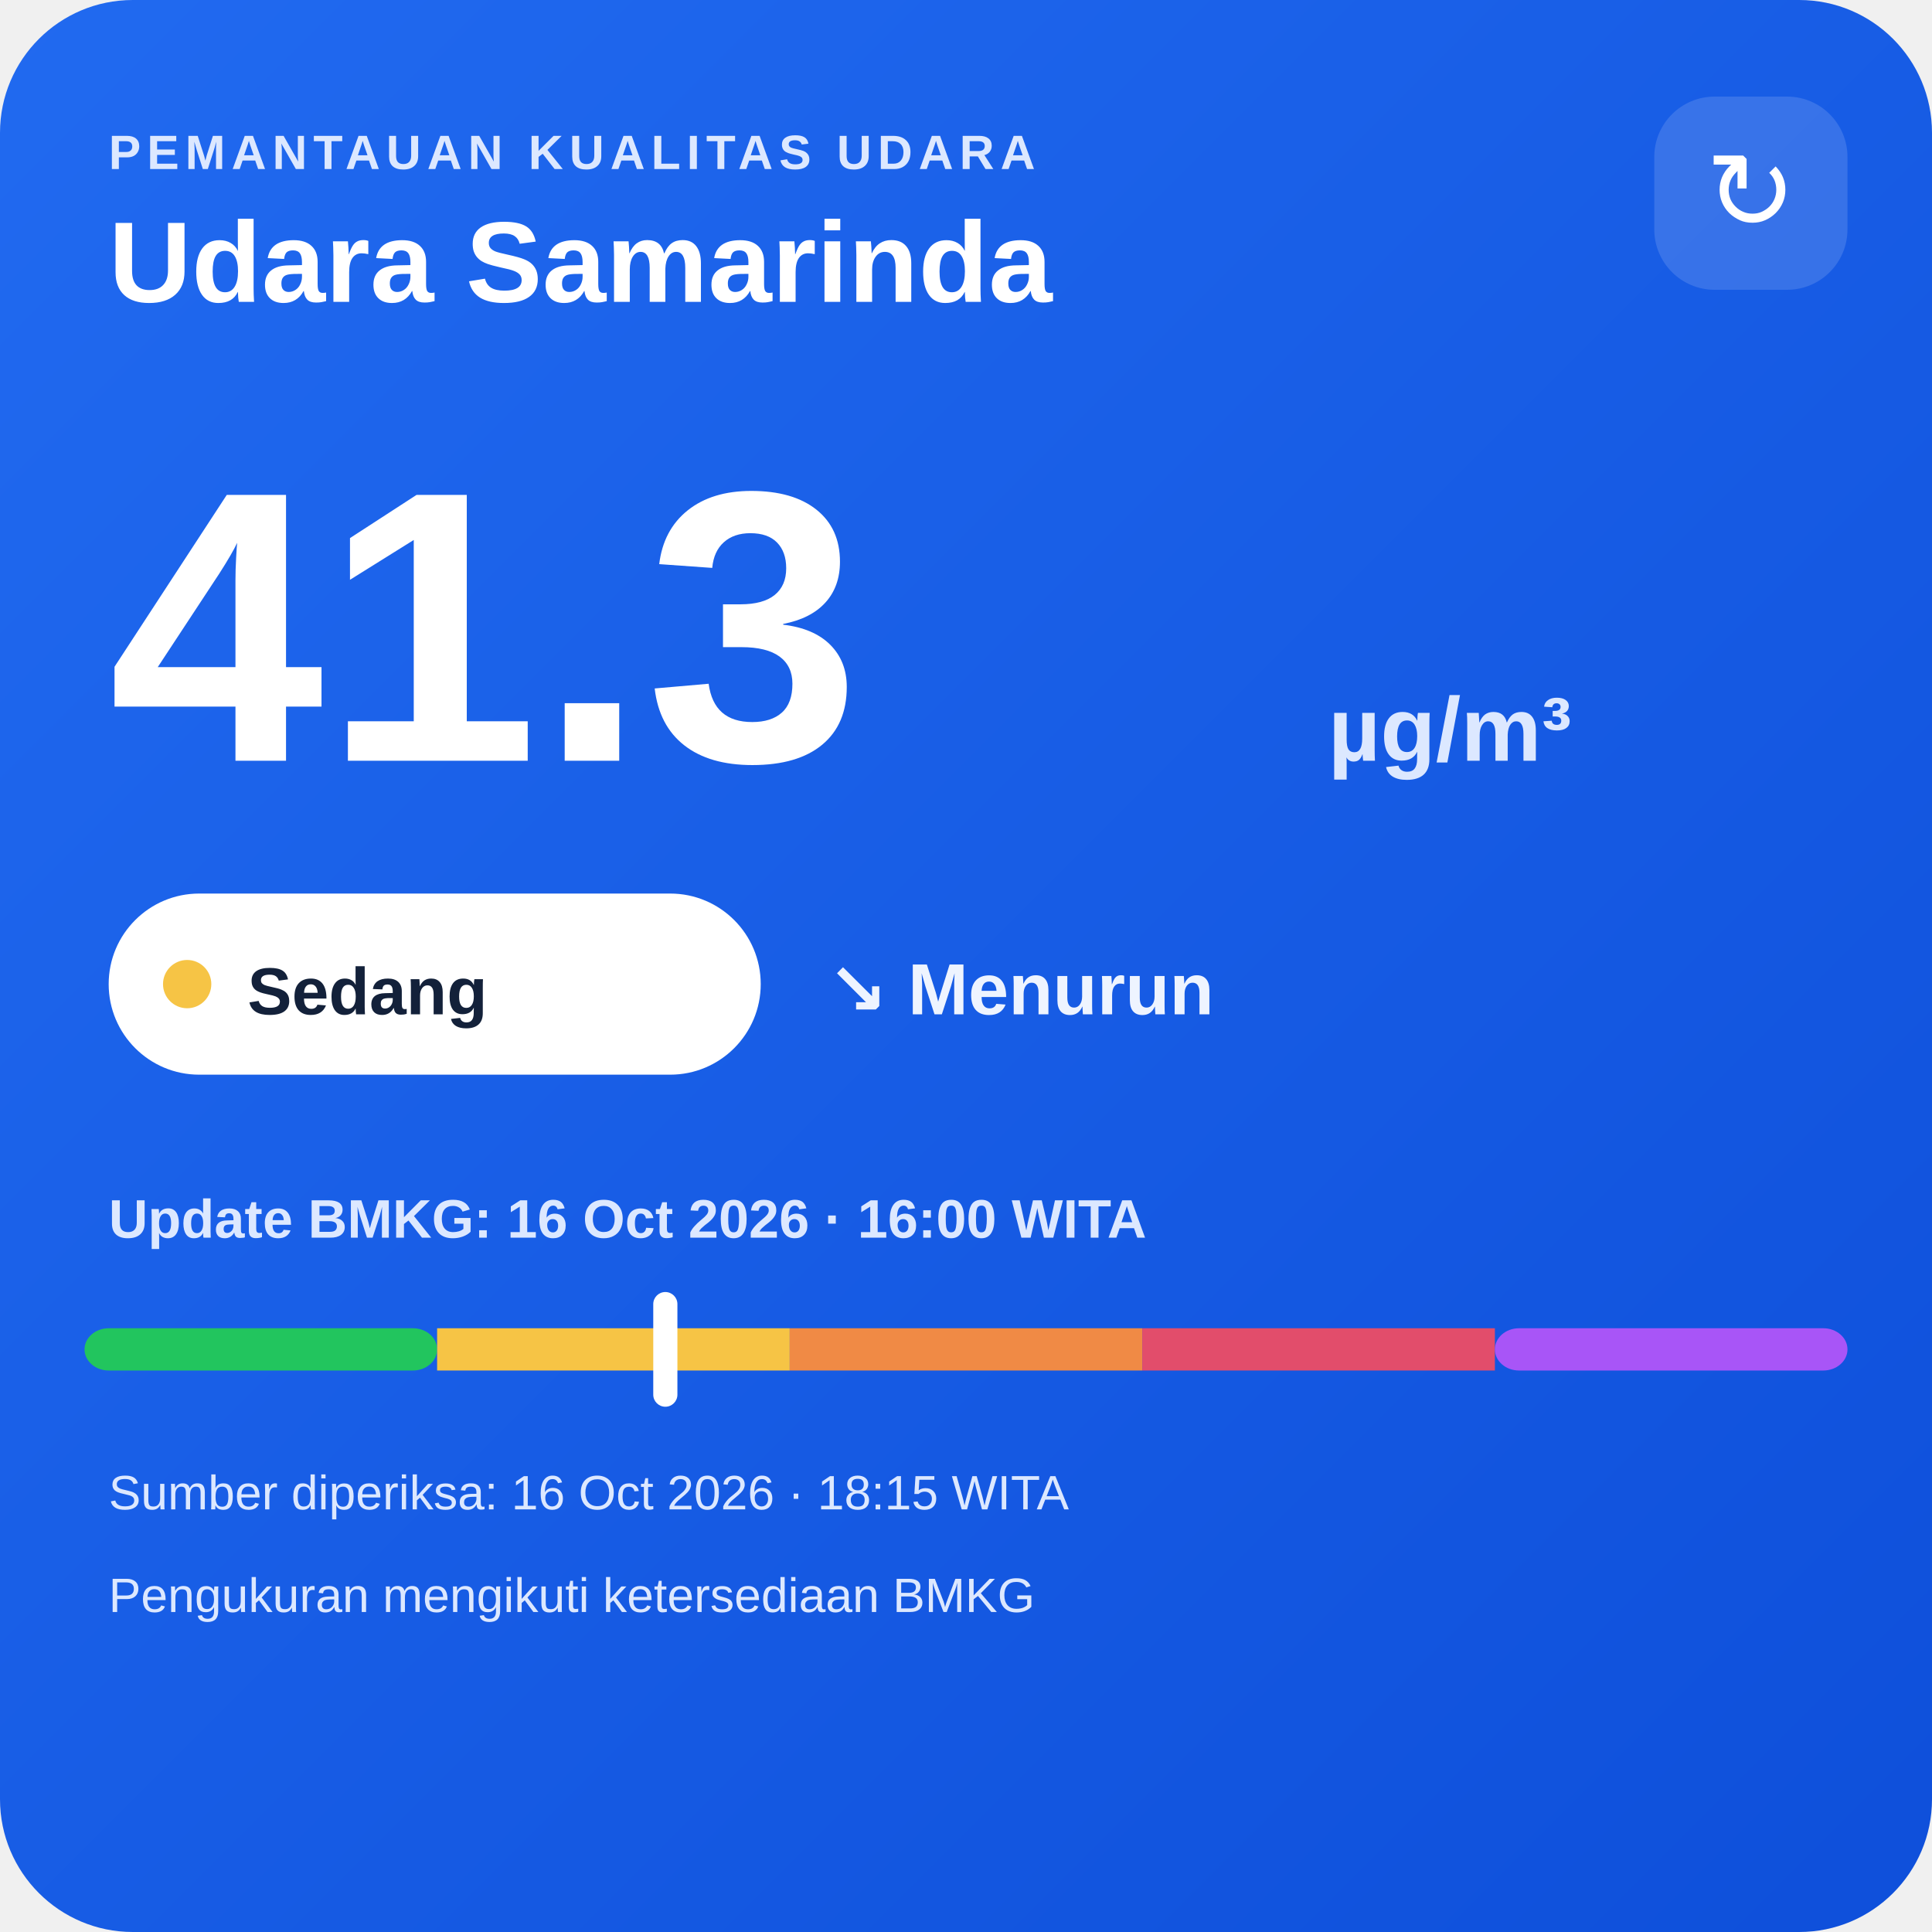
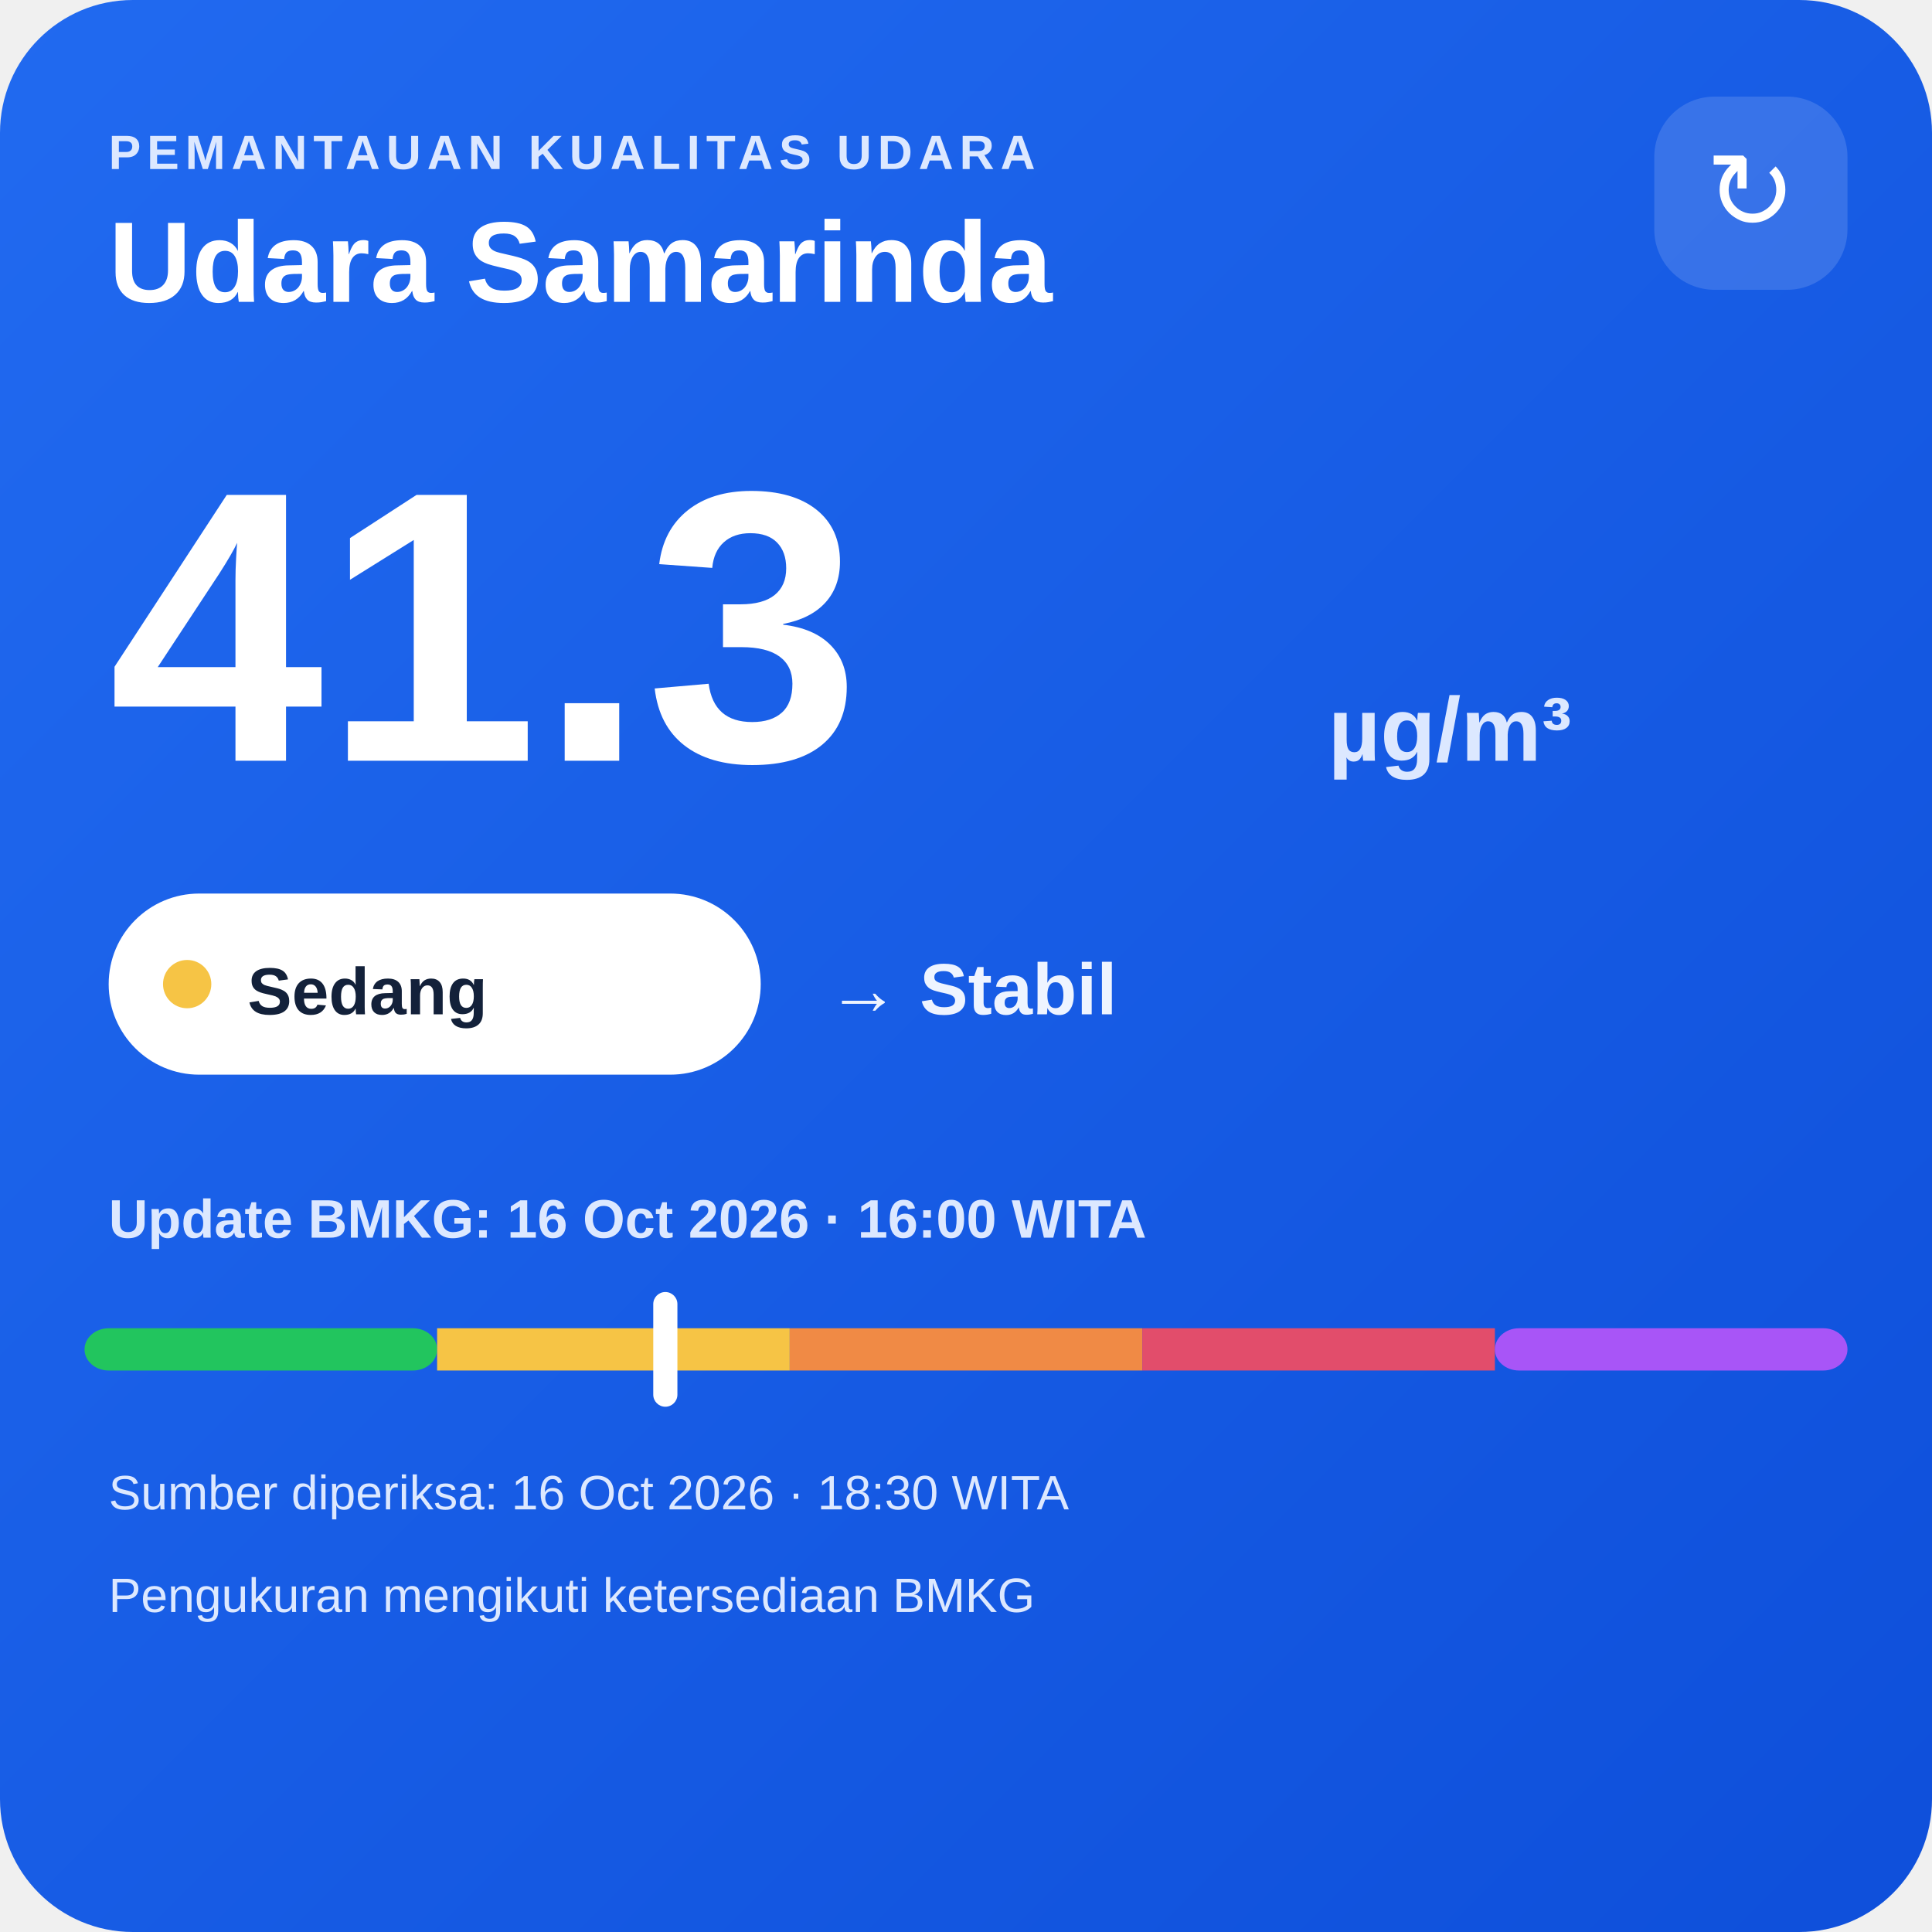
<svg xmlns="http://www.w3.org/2000/svg" width="320" height="320" viewBox="0 0 320 320">
  <defs>
    <linearGradient id="bg" x1="0" y1="0" x2="1" y2="1">
      <stop offset="0" stop-color="#216af0" />
      <stop offset="1" stop-color="#0e4fda" />
    </linearGradient>
  </defs>
  <rect width="320" height="320" rx="22" fill="url(#bg)" />
  <text x="18" y="28" fill="#dce8ff" font-family="Arial,sans-serif" font-size="8" font-weight="700" letter-spacing="1">PEMANTAUAN KUALITAS UDARA</text>
  <text x="18" y="50" fill="#ffffff" font-family="Arial,sans-serif" font-size="19" font-weight="700">Udara Samarinda</text>
  <rect x="274" y="16" width="32" height="32" rx="10" fill="#ffffff" fill-opacity=".14" />
  <text x="290" y="38" text-anchor="middle" fill="#ffffff" font-family="Arial,sans-serif" font-size="18">↻</text>
  <text x="18" y="126" fill="#ffffff" font-family="Arial,sans-serif" font-size="64" font-weight="800">41.3</text>
  <text x="220" y="126" fill="#dce8ff" font-family="Arial,sans-serif" font-size="15" font-weight="700">µg/m³</text>
  <rect x="18" y="148" width="108" height="30" rx="15" fill="#ffffff" />
  <circle cx="31" cy="163" r="4" fill="#f6c445" />
  <text x="41" y="168" fill="#13213a" font-family="Arial,sans-serif" font-size="11" font-weight="700">Sedang</text>
-   <text x="137" y="168" fill="#eef4ff" font-family="Arial,sans-serif" font-size="12" font-weight="700">↘ Menurun</text>
+   <text x="137" y="168" fill="#eef4ff" font-family="Arial,sans-serif" font-size="12" font-weight="700">→ Stabil</text>
  <text x="18" y="205" fill="#dce8ff" font-family="Arial,sans-serif" font-size="9" font-weight="700">Update BMKG: 16 Oct 2026 · 16:00 WITA</text>
  <rect x="14" y="220" width="58.4" height="7" rx="4" fill="#22c55e" />
  <rect x="72.4" y="220" width="58.4" height="7" fill="#f6c445" />
  <rect x="130.8" y="220" width="58.4" height="7" fill="#f08a45" />
  <rect x="189.2" y="220" width="58.4" height="7" fill="#e24d6b" />
  <rect x="247.6" y="220" width="58.4" height="7" rx="4" fill="#a855f7" />
  <rect x="108.2" y="214" width="4" height="19" rx="2" fill="#ffffff" />
-   <text x="18" y="250" fill="#dce8ff" font-family="Arial,sans-serif" font-size="8">Sumber diperiksa: 16 Oct 2026 · 18:15 WITA</text>
+   <text x="18" y="250" fill="#dce8ff" font-family="Arial,sans-serif" font-size="8">Sumber diperiksa: 16 Oct 2026 · 18:30 WITA</text>
  <text x="18" y="267" fill="#dce8ff" font-family="Arial,sans-serif" font-size="8">Pengukuran mengikuti ketersediaan BMKG</text>
</svg>
